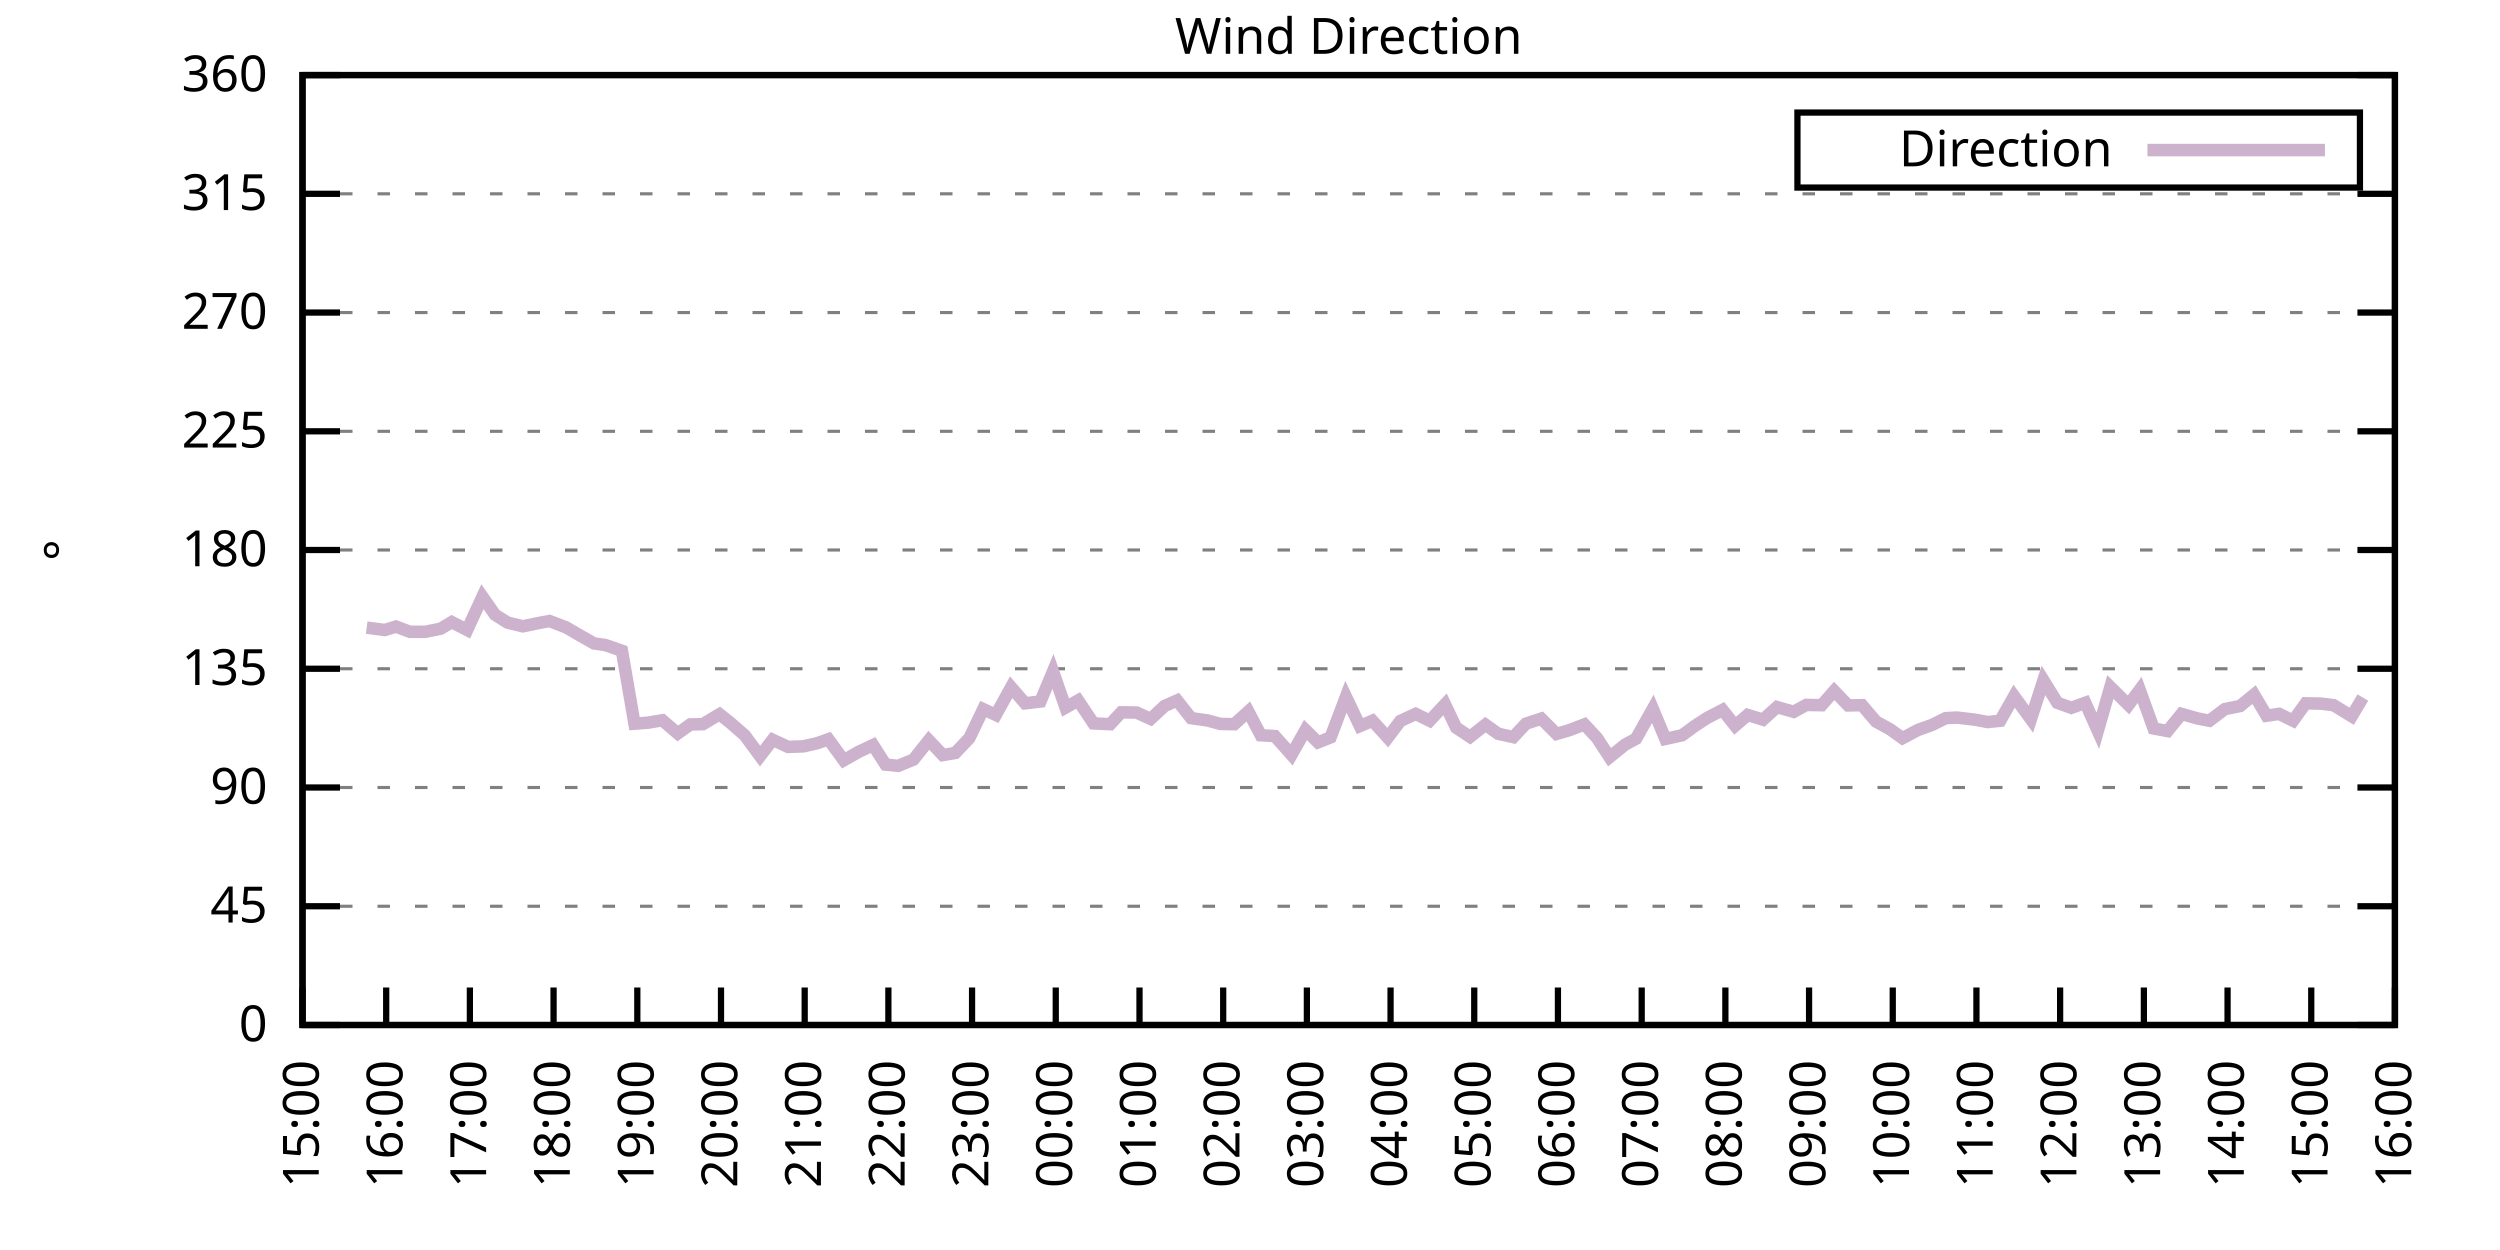
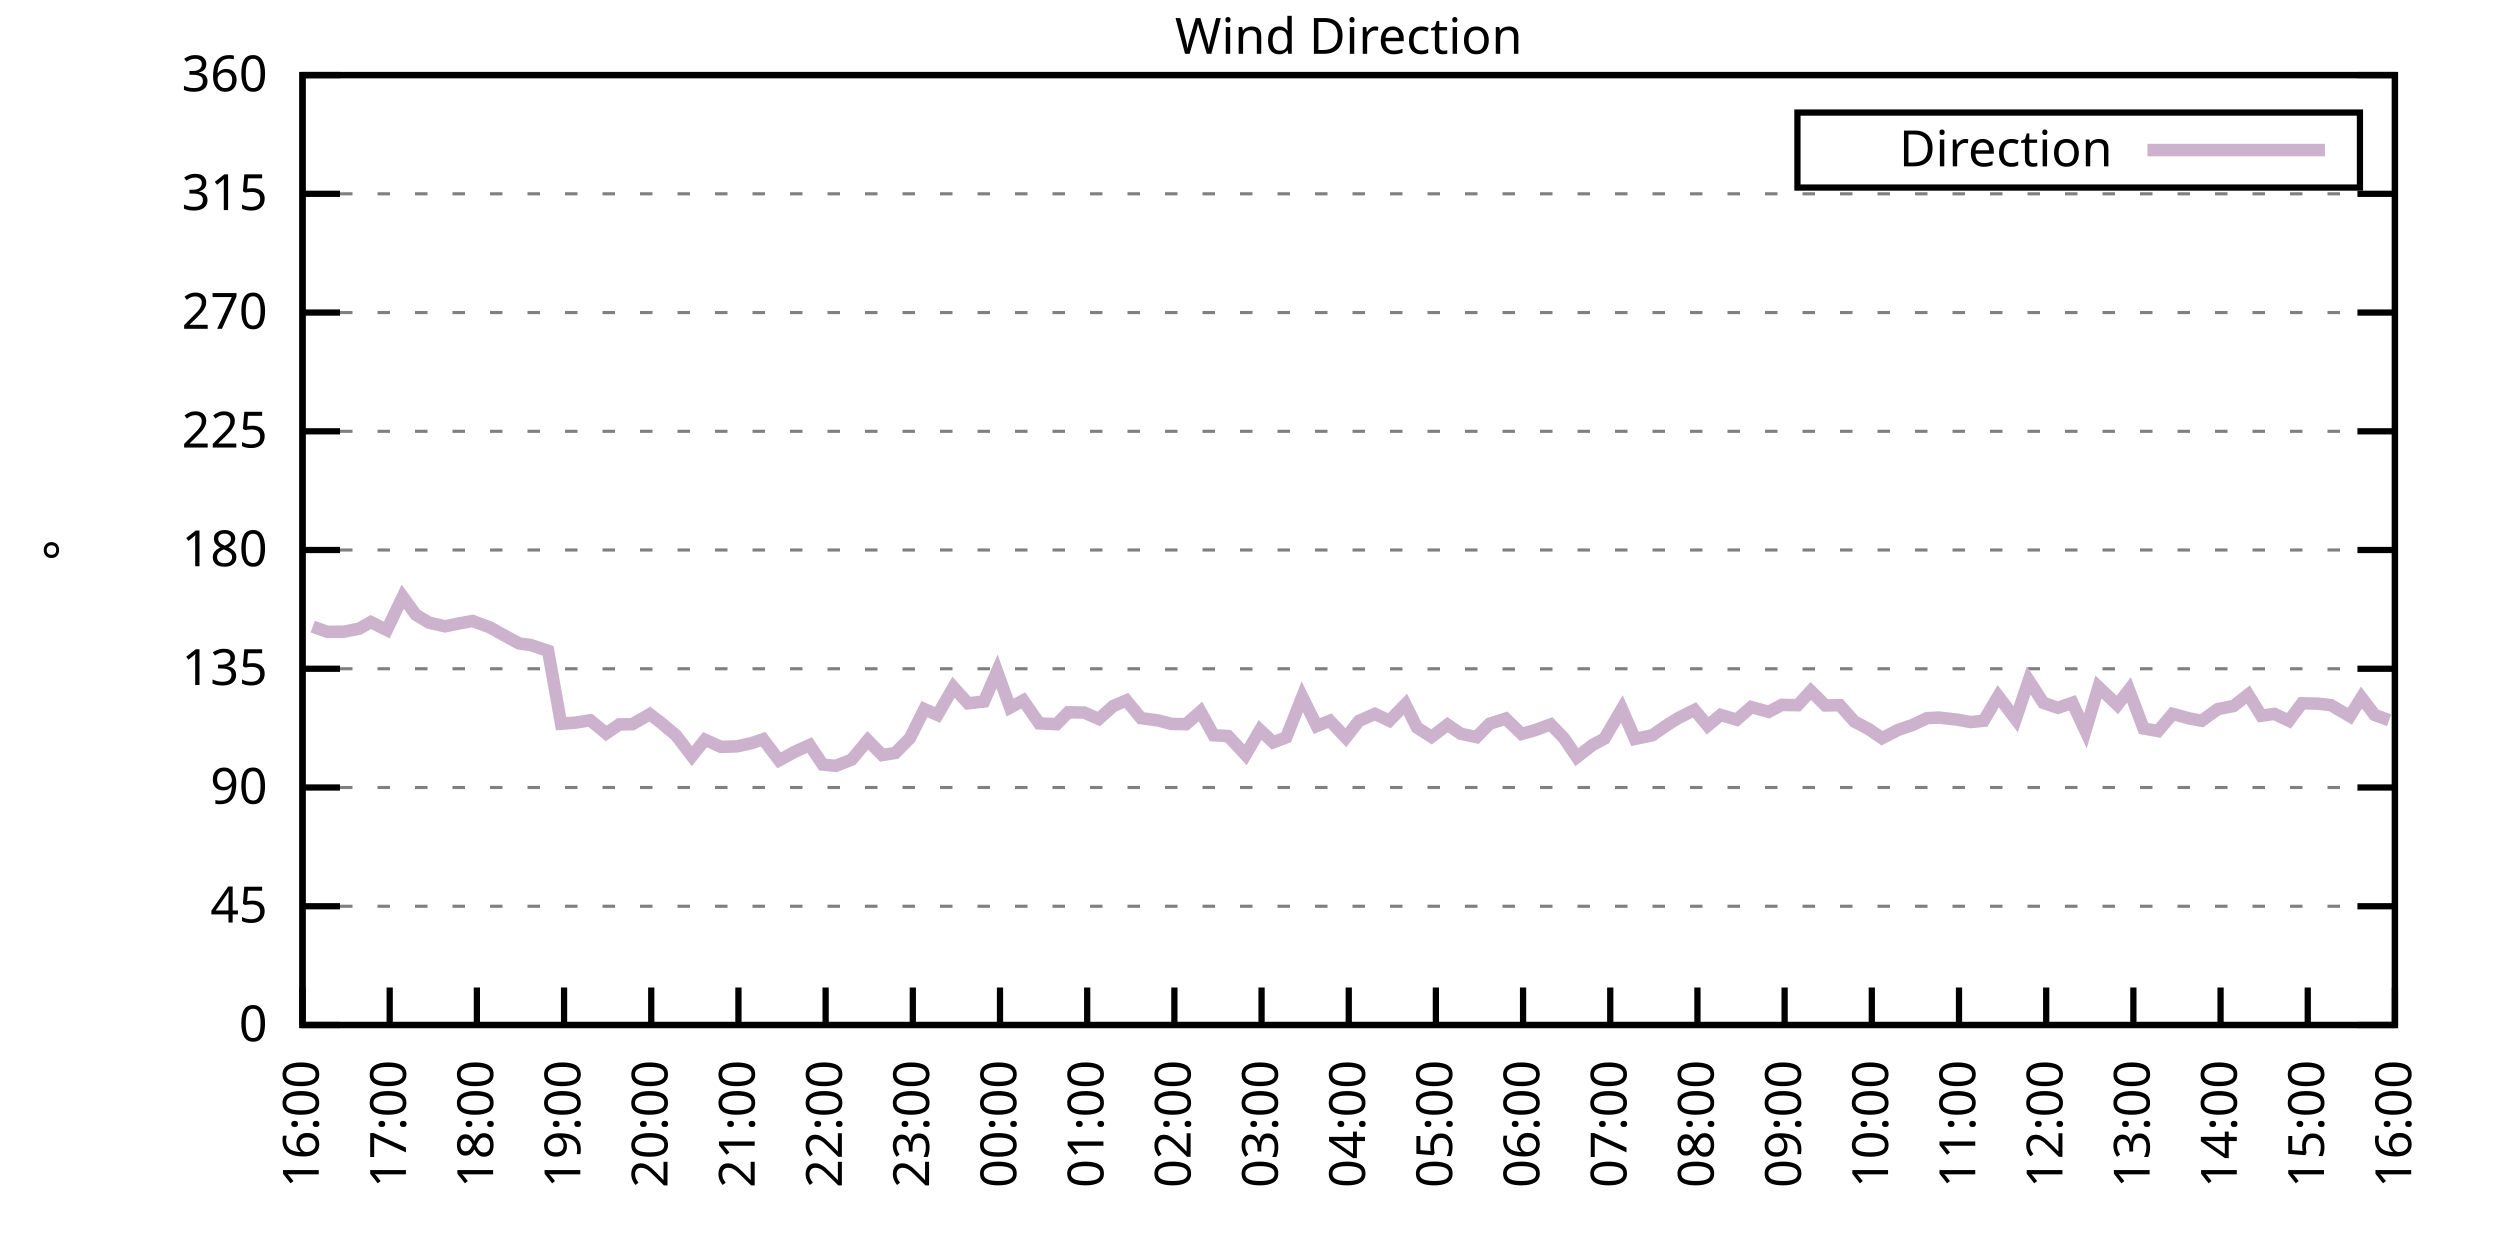
<svg xmlns="http://www.w3.org/2000/svg" xmlns:xlink="http://www.w3.org/1999/xlink" width="400" height="200" viewBox="0 0 400 200">
  <g id="gnuplot_canvas">
    <rect x="0" y="0" width="400" height="200" fill="none" />
    <defs>
      <circle id="gpDot" r="0.5" stroke-width="0.5" stroke="currentColor" />
      <path id="gpPt0" stroke-width="0.333" stroke="currentColor" d="M-1,0 h2 M0,-1 v2" />
      <path id="gpPt1" stroke-width="0.333" stroke="currentColor" d="M-1,-1 L1,1 M1,-1 L-1,1" />
      <path id="gpPt2" stroke-width="0.333" stroke="currentColor" d="M-1,0 L1,0 M0,-1 L0,1 M-1,-1 L1,1 M-1,1 L1,-1" />
      <rect id="gpPt3" stroke-width="0.333" stroke="currentColor" x="-1" y="-1" width="2" height="2" />
      <rect id="gpPt4" stroke-width="0.333" stroke="currentColor" fill="currentColor" x="-1" y="-1" width="2" height="2" />
      <circle id="gpPt5" stroke-width="0.333" stroke="currentColor" cx="0" cy="0" r="1" />
      <use xlink:href="#gpPt5" id="gpPt6" fill="currentColor" stroke="none" />
      <path id="gpPt7" stroke-width="0.333" stroke="currentColor" d="M0,-1.33 L-1.33,0.67 L1.33,0.67 z" />
      <use xlink:href="#gpPt7" id="gpPt8" fill="currentColor" stroke="none" />
      <use xlink:href="#gpPt7" id="gpPt9" stroke="currentColor" transform="rotate(180)" />
      <use xlink:href="#gpPt9" id="gpPt10" fill="currentColor" stroke="none" />
      <use xlink:href="#gpPt3" id="gpPt11" stroke="currentColor" transform="rotate(45)" />
      <use xlink:href="#gpPt11" id="gpPt12" fill="currentColor" stroke="none" />
      <path id="gpPt13" stroke-width="0.333" stroke="currentColor" d="M0,1.330 L1.265,0.411 L0.782,-1.067 L-0.782,-1.076 L-1.265,0.411 z" />
      <use xlink:href="#gpPt13" id="gpPt14" fill="currentColor" stroke="none" />
      <filter id="textbox" filterUnits="objectBoundingBox" x="0" y="0" height="1" width="1">
        <feFlood flood-color="white" flood-opacity="1" result="bgnd" />
        <feComposite in="SourceGraphic" in2="bgnd" operator="atop" />
      </filter>
      <filter id="greybox" filterUnits="objectBoundingBox" x="0" y="0" height="1" width="1">
        <feFlood flood-color="lightgrey" flood-opacity="1" result="grey" />
        <feComposite in="SourceGraphic" in2="grey" operator="atop" />
      </filter>
    </defs>
    <g fill="none" color="white" stroke="currentColor" stroke-width="1.00" stroke-linecap="butt" stroke-linejoin="miter">
</g>
    <g fill="none" color="black" stroke="currentColor" stroke-width="1.00" stroke-linecap="butt" stroke-linejoin="miter">
      <g stroke="none" shape-rendering="crispEdges">
        <polygon fill="rgb(255, 255, 255)" points="48.40,164.00 383.18,164.00 383.18,12.02 48.40,12.02 " />
      </g>
    </g>
    <g fill="none" color="black" stroke="currentColor" stroke-width="1.00" stroke-linecap="butt" stroke-linejoin="miter">
</g>
    <g fill="none" color="black" stroke="black" stroke-width="0.50" stroke-linecap="butt" stroke-linejoin="miter">
</g>
    <g fill="none" color="gray" stroke="currentColor" stroke-width="0.50" stroke-linecap="butt" stroke-linejoin="miter">
      <path stroke="gray" stroke-dasharray="2,4" class="gridline" d="M48.40,164.00 L383.19,164.00  " />
    </g>
    <g fill="none" color="gray" stroke="gray" stroke-width="1.00" stroke-linecap="butt" stroke-linejoin="miter">
</g>
    <g fill="none" color="black" stroke="currentColor" stroke-width="1.00" stroke-linecap="butt" stroke-linejoin="miter">
      <path stroke="black" d="M48.40,164.00 L54.40,164.00 M383.19,164.00 L377.19,164.00  " />
      <g transform="translate(42.80,166.60)" stroke="none" fill="black" font-family="Sans" font-size="8.00" text-anchor="end">
        <text>
          <tspan font-family="Sans"> 0</tspan>
        </text>
      </g>
    </g>
    <g fill="none" color="black" stroke="currentColor" stroke-width="1.00" stroke-linecap="butt" stroke-linejoin="miter">
</g>
    <g fill="none" color="black" stroke="black" stroke-width="0.50" stroke-linecap="butt" stroke-linejoin="miter">
</g>
    <g fill="none" color="gray" stroke="currentColor" stroke-width="0.50" stroke-linecap="butt" stroke-linejoin="miter">
      <path stroke="gray" stroke-dasharray="2,4" class="gridline" d="M48.40,145.00 L383.19,145.00  " />
    </g>
    <g fill="none" color="gray" stroke="gray" stroke-width="1.00" stroke-linecap="butt" stroke-linejoin="miter">
</g>
    <g fill="none" color="black" stroke="currentColor" stroke-width="1.00" stroke-linecap="butt" stroke-linejoin="miter">
      <path stroke="black" d="M48.40,145.00 L54.40,145.00 M383.19,145.00 L377.19,145.00  " />
      <g transform="translate(42.80,147.60)" stroke="none" fill="black" font-family="Sans" font-size="8.00" text-anchor="end">
        <text>
          <tspan font-family="Sans"> 45</tspan>
        </text>
      </g>
    </g>
    <g fill="none" color="black" stroke="currentColor" stroke-width="1.00" stroke-linecap="butt" stroke-linejoin="miter">
</g>
    <g fill="none" color="black" stroke="black" stroke-width="0.50" stroke-linecap="butt" stroke-linejoin="miter">
</g>
    <g fill="none" color="gray" stroke="currentColor" stroke-width="0.50" stroke-linecap="butt" stroke-linejoin="miter">
      <path stroke="gray" stroke-dasharray="2,4" class="gridline" d="M48.40,126.00 L383.19,126.00  " />
    </g>
    <g fill="none" color="gray" stroke="gray" stroke-width="1.00" stroke-linecap="butt" stroke-linejoin="miter">
</g>
    <g fill="none" color="black" stroke="currentColor" stroke-width="1.00" stroke-linecap="butt" stroke-linejoin="miter">
      <path stroke="black" d="M48.40,126.00 L54.40,126.00 M383.19,126.00 L377.19,126.00  " />
      <g transform="translate(42.80,128.60)" stroke="none" fill="black" font-family="Sans" font-size="8.00" text-anchor="end">
        <text>
          <tspan font-family="Sans"> 90</tspan>
        </text>
      </g>
    </g>
    <g fill="none" color="black" stroke="currentColor" stroke-width="1.00" stroke-linecap="butt" stroke-linejoin="miter">
</g>
    <g fill="none" color="black" stroke="black" stroke-width="0.50" stroke-linecap="butt" stroke-linejoin="miter">
</g>
    <g fill="none" color="gray" stroke="currentColor" stroke-width="0.50" stroke-linecap="butt" stroke-linejoin="miter">
      <path stroke="gray" stroke-dasharray="2,4" class="gridline" d="M48.40,107.00 L383.19,107.00  " />
    </g>
    <g fill="none" color="gray" stroke="gray" stroke-width="1.00" stroke-linecap="butt" stroke-linejoin="miter">
</g>
    <g fill="none" color="black" stroke="currentColor" stroke-width="1.00" stroke-linecap="butt" stroke-linejoin="miter">
      <path stroke="black" d="M48.40,107.00 L54.40,107.00 M383.19,107.00 L377.19,107.00  " />
      <g transform="translate(42.80,109.60)" stroke="none" fill="black" font-family="Sans" font-size="8.00" text-anchor="end">
        <text>
          <tspan font-family="Sans"> 135</tspan>
        </text>
      </g>
    </g>
    <g fill="none" color="black" stroke="currentColor" stroke-width="1.00" stroke-linecap="butt" stroke-linejoin="miter">
</g>
    <g fill="none" color="black" stroke="black" stroke-width="0.50" stroke-linecap="butt" stroke-linejoin="miter">
</g>
    <g fill="none" color="gray" stroke="currentColor" stroke-width="0.50" stroke-linecap="butt" stroke-linejoin="miter">
      <path stroke="gray" stroke-dasharray="2,4" class="gridline" d="M48.40,88.00 L383.19,88.00  " />
    </g>
    <g fill="none" color="gray" stroke="gray" stroke-width="1.00" stroke-linecap="butt" stroke-linejoin="miter">
</g>
    <g fill="none" color="black" stroke="currentColor" stroke-width="1.00" stroke-linecap="butt" stroke-linejoin="miter">
      <path stroke="black" d="M48.40,88.00 L54.40,88.00 M383.19,88.00 L377.19,88.00  " />
      <g transform="translate(42.80,90.60)" stroke="none" fill="black" font-family="Sans" font-size="8.00" text-anchor="end">
        <text>
          <tspan font-family="Sans"> 180</tspan>
        </text>
      </g>
    </g>
    <g fill="none" color="black" stroke="currentColor" stroke-width="1.00" stroke-linecap="butt" stroke-linejoin="miter">
</g>
    <g fill="none" color="black" stroke="black" stroke-width="0.50" stroke-linecap="butt" stroke-linejoin="miter">
</g>
    <g fill="none" color="gray" stroke="currentColor" stroke-width="0.50" stroke-linecap="butt" stroke-linejoin="miter">
      <path stroke="gray" stroke-dasharray="2,4" class="gridline" d="M48.40,69.01 L383.19,69.01  " />
    </g>
    <g fill="none" color="gray" stroke="gray" stroke-width="1.00" stroke-linecap="butt" stroke-linejoin="miter">
</g>
    <g fill="none" color="black" stroke="currentColor" stroke-width="1.00" stroke-linecap="butt" stroke-linejoin="miter">
      <path stroke="black" d="M48.40,69.01 L54.40,69.01 M383.19,69.01 L377.19,69.01  " />
      <g transform="translate(42.80,71.61)" stroke="none" fill="black" font-family="Sans" font-size="8.00" text-anchor="end">
        <text>
          <tspan font-family="Sans"> 225</tspan>
        </text>
      </g>
    </g>
    <g fill="none" color="black" stroke="currentColor" stroke-width="1.00" stroke-linecap="butt" stroke-linejoin="miter">
</g>
    <g fill="none" color="black" stroke="black" stroke-width="0.50" stroke-linecap="butt" stroke-linejoin="miter">
</g>
    <g fill="none" color="gray" stroke="currentColor" stroke-width="0.50" stroke-linecap="butt" stroke-linejoin="miter">
      <path stroke="gray" stroke-dasharray="2,4" class="gridline" d="M48.40,50.01 L383.19,50.01  " />
    </g>
    <g fill="none" color="gray" stroke="gray" stroke-width="1.00" stroke-linecap="butt" stroke-linejoin="miter">
</g>
    <g fill="none" color="black" stroke="currentColor" stroke-width="1.00" stroke-linecap="butt" stroke-linejoin="miter">
      <path stroke="black" d="M48.40,50.01 L54.40,50.01 M383.19,50.01 L377.19,50.01  " />
      <g transform="translate(42.80,52.61)" stroke="none" fill="black" font-family="Sans" font-size="8.00" text-anchor="end">
        <text>
          <tspan font-family="Sans"> 270</tspan>
        </text>
      </g>
    </g>
    <g fill="none" color="black" stroke="currentColor" stroke-width="1.00" stroke-linecap="butt" stroke-linejoin="miter">
</g>
    <g fill="none" color="black" stroke="black" stroke-width="0.50" stroke-linecap="butt" stroke-linejoin="miter">
</g>
    <g fill="none" color="gray" stroke="currentColor" stroke-width="0.50" stroke-linecap="butt" stroke-linejoin="miter">
      <path stroke="gray" stroke-dasharray="2,4" class="gridline" d="M48.40,31.01 L383.19,31.01  " />
    </g>
    <g fill="none" color="gray" stroke="gray" stroke-width="1.00" stroke-linecap="butt" stroke-linejoin="miter">
</g>
    <g fill="none" color="black" stroke="currentColor" stroke-width="1.00" stroke-linecap="butt" stroke-linejoin="miter">
      <path stroke="black" d="M48.40,31.01 L54.40,31.01 M383.19,31.01 L377.19,31.01  " />
      <g transform="translate(42.80,33.61)" stroke="none" fill="black" font-family="Sans" font-size="8.00" text-anchor="end">
        <text>
          <tspan font-family="Sans"> 315</tspan>
        </text>
      </g>
    </g>
    <g fill="none" color="black" stroke="currentColor" stroke-width="1.00" stroke-linecap="butt" stroke-linejoin="miter">
</g>
    <g fill="none" color="black" stroke="black" stroke-width="0.50" stroke-linecap="butt" stroke-linejoin="miter">
</g>
    <g fill="none" color="gray" stroke="currentColor" stroke-width="0.50" stroke-linecap="butt" stroke-linejoin="miter">
      <path stroke="gray" stroke-dasharray="2,4" class="gridline" d="M48.40,12.01 L383.19,12.01  " />
    </g>
    <g fill="none" color="gray" stroke="gray" stroke-width="1.00" stroke-linecap="butt" stroke-linejoin="miter">
</g>
    <g fill="none" color="black" stroke="currentColor" stroke-width="1.00" stroke-linecap="butt" stroke-linejoin="miter">
      <path stroke="black" d="M48.40,12.01 L54.40,12.01 M383.19,12.01 L377.19,12.01  " />
      <g transform="translate(42.80,14.61)" stroke="none" fill="black" font-family="Sans" font-size="8.00" text-anchor="end">
        <text>
          <tspan font-family="Sans"> 360</tspan>
        </text>
      </g>
    </g>
    <g fill="none" color="black" stroke="currentColor" stroke-width="1.00" stroke-linecap="butt" stroke-linejoin="miter">
      <path stroke="black" d="M48.40,164.00 L48.40,158.00  " />
      <g transform="translate(51.00,169.60) rotate(270.00)" stroke="none" fill="black" font-family="Sans" font-size="8.00" text-anchor="end">
        <text>
-           <tspan font-family="Sans">15:00</tspan>
-         </text>
-       </g>
-     </g>
-     <g fill="none" color="black" stroke="currentColor" stroke-width="1.00" stroke-linecap="butt" stroke-linejoin="miter">
-       <path stroke="black" d="M61.79,164.00 L61.79,158.00  " />
-       <g transform="translate(64.39,169.60) rotate(270.00)" stroke="none" fill="black" font-family="Sans" font-size="8.00" text-anchor="end">
-         <text>
          <tspan font-family="Sans">16:00</tspan>
        </text>
      </g>
    </g>
    <g fill="none" color="black" stroke="currentColor" stroke-width="1.00" stroke-linecap="butt" stroke-linejoin="miter">
-       <path stroke="black" d="M75.18,164.00 L75.18,158.00  " />
-       <g transform="translate(77.78,169.60) rotate(270.00)" stroke="none" fill="black" font-family="Sans" font-size="8.00" text-anchor="end">
+       <path stroke="black" d="M62.35,164.00 L62.35,158.00  " />
+       <g transform="translate(64.95,169.60) rotate(270.00)" stroke="none" fill="black" font-family="Sans" font-size="8.00" text-anchor="end">
        <text>
          <tspan font-family="Sans">17:00</tspan>
        </text>
      </g>
    </g>
    <g fill="none" color="black" stroke="currentColor" stroke-width="1.00" stroke-linecap="butt" stroke-linejoin="miter">
-       <path stroke="black" d="M88.57,164.00 L88.57,158.00  " />
-       <g transform="translate(91.17,169.60) rotate(270.00)" stroke="none" fill="black" font-family="Sans" font-size="8.00" text-anchor="end">
+       <path stroke="black" d="M76.30,164.00 L76.30,158.00  " />
+       <g transform="translate(78.90,169.60) rotate(270.00)" stroke="none" fill="black" font-family="Sans" font-size="8.00" text-anchor="end">
        <text>
          <tspan font-family="Sans">18:00</tspan>
        </text>
      </g>
    </g>
    <g fill="none" color="black" stroke="currentColor" stroke-width="1.00" stroke-linecap="butt" stroke-linejoin="miter">
-       <path stroke="black" d="M101.97,164.00 L101.97,158.00  " />
-       <g transform="translate(104.57,169.60) rotate(270.00)" stroke="none" fill="black" font-family="Sans" font-size="8.00" text-anchor="end">
+       <path stroke="black" d="M90.25,164.00 L90.25,158.00  " />
+       <g transform="translate(92.85,169.60) rotate(270.00)" stroke="none" fill="black" font-family="Sans" font-size="8.00" text-anchor="end">
        <text>
          <tspan font-family="Sans">19:00</tspan>
        </text>
      </g>
    </g>
    <g fill="none" color="black" stroke="currentColor" stroke-width="1.00" stroke-linecap="butt" stroke-linejoin="miter">
-       <path stroke="black" d="M115.36,164.00 L115.36,158.00  " />
-       <g transform="translate(117.96,169.60) rotate(270.00)" stroke="none" fill="black" font-family="Sans" font-size="8.00" text-anchor="end">
+       <path stroke="black" d="M104.20,164.00 L104.20,158.00  " />
+       <g transform="translate(106.80,169.60) rotate(270.00)" stroke="none" fill="black" font-family="Sans" font-size="8.00" text-anchor="end">
        <text>
          <tspan font-family="Sans">20:00</tspan>
        </text>
      </g>
    </g>
    <g fill="none" color="black" stroke="currentColor" stroke-width="1.00" stroke-linecap="butt" stroke-linejoin="miter">
-       <path stroke="black" d="M128.75,164.00 L128.75,158.00  " />
-       <g transform="translate(131.35,169.60) rotate(270.00)" stroke="none" fill="black" font-family="Sans" font-size="8.00" text-anchor="end">
+       <path stroke="black" d="M118.15,164.00 L118.15,158.00  " />
+       <g transform="translate(120.75,169.60) rotate(270.00)" stroke="none" fill="black" font-family="Sans" font-size="8.00" text-anchor="end">
        <text>
          <tspan font-family="Sans">21:00</tspan>
        </text>
      </g>
    </g>
    <g fill="none" color="black" stroke="currentColor" stroke-width="1.00" stroke-linecap="butt" stroke-linejoin="miter">
-       <path stroke="black" d="M142.14,164.00 L142.14,158.00  " />
-       <g transform="translate(144.74,169.60) rotate(270.00)" stroke="none" fill="black" font-family="Sans" font-size="8.00" text-anchor="end">
+       <path stroke="black" d="M132.10,164.00 L132.10,158.00  " />
+       <g transform="translate(134.70,169.60) rotate(270.00)" stroke="none" fill="black" font-family="Sans" font-size="8.00" text-anchor="end">
        <text>
          <tspan font-family="Sans">22:00</tspan>
        </text>
      </g>
    </g>
    <g fill="none" color="black" stroke="currentColor" stroke-width="1.00" stroke-linecap="butt" stroke-linejoin="miter">
-       <path stroke="black" d="M155.53,164.00 L155.53,158.00  " />
-       <g transform="translate(158.13,169.60) rotate(270.00)" stroke="none" fill="black" font-family="Sans" font-size="8.00" text-anchor="end">
+       <path stroke="black" d="M146.05,164.00 L146.05,158.00  " />
+       <g transform="translate(148.65,169.60) rotate(270.00)" stroke="none" fill="black" font-family="Sans" font-size="8.00" text-anchor="end">
        <text>
          <tspan font-family="Sans">23:00</tspan>
        </text>
      </g>
    </g>
    <g fill="none" color="black" stroke="currentColor" stroke-width="1.00" stroke-linecap="butt" stroke-linejoin="miter">
-       <path stroke="black" d="M168.92,164.00 L168.92,158.00  " />
-       <g transform="translate(171.52,169.60) rotate(270.00)" stroke="none" fill="black" font-family="Sans" font-size="8.00" text-anchor="end">
+       <path stroke="black" d="M160.00,164.00 L160.00,158.00  " />
+       <g transform="translate(162.60,169.60) rotate(270.00)" stroke="none" fill="black" font-family="Sans" font-size="8.00" text-anchor="end">
        <text>
          <tspan font-family="Sans">00:00</tspan>
        </text>
      </g>
    </g>
    <g fill="none" color="black" stroke="currentColor" stroke-width="1.00" stroke-linecap="butt" stroke-linejoin="miter">
-       <path stroke="black" d="M182.32,164.00 L182.32,158.00  " />
-       <g transform="translate(184.92,169.60) rotate(270.00)" stroke="none" fill="black" font-family="Sans" font-size="8.00" text-anchor="end">
+       <path stroke="black" d="M173.95,164.00 L173.95,158.00  " />
+       <g transform="translate(176.55,169.60) rotate(270.00)" stroke="none" fill="black" font-family="Sans" font-size="8.00" text-anchor="end">
        <text>
          <tspan font-family="Sans">01:00</tspan>
        </text>
      </g>
    </g>
    <g fill="none" color="black" stroke="currentColor" stroke-width="1.00" stroke-linecap="butt" stroke-linejoin="miter">
-       <path stroke="black" d="M195.71,164.00 L195.71,158.00  " />
-       <g transform="translate(198.31,169.60) rotate(270.00)" stroke="none" fill="black" font-family="Sans" font-size="8.00" text-anchor="end">
+       <path stroke="black" d="M187.90,164.00 L187.90,158.00  " />
+       <g transform="translate(190.50,169.60) rotate(270.00)" stroke="none" fill="black" font-family="Sans" font-size="8.00" text-anchor="end">
        <text>
          <tspan font-family="Sans">02:00</tspan>
        </text>
      </g>
    </g>
    <g fill="none" color="black" stroke="currentColor" stroke-width="1.00" stroke-linecap="butt" stroke-linejoin="miter">
-       <path stroke="black" d="M209.10,164.00 L209.10,158.00  " />
-       <g transform="translate(211.70,169.60) rotate(270.00)" stroke="none" fill="black" font-family="Sans" font-size="8.00" text-anchor="end">
+       <path stroke="black" d="M201.85,164.00 L201.85,158.00  " />
+       <g transform="translate(204.45,169.60) rotate(270.00)" stroke="none" fill="black" font-family="Sans" font-size="8.00" text-anchor="end">
        <text>
          <tspan font-family="Sans">03:00</tspan>
        </text>
      </g>
    </g>
    <g fill="none" color="black" stroke="currentColor" stroke-width="1.00" stroke-linecap="butt" stroke-linejoin="miter">
-       <path stroke="black" d="M222.49,164.00 L222.49,158.00  " />
-       <g transform="translate(225.09,169.60) rotate(270.00)" stroke="none" fill="black" font-family="Sans" font-size="8.00" text-anchor="end">
+       <path stroke="black" d="M215.80,164.00 L215.80,158.00  " />
+       <g transform="translate(218.40,169.60) rotate(270.00)" stroke="none" fill="black" font-family="Sans" font-size="8.00" text-anchor="end">
        <text>
          <tspan font-family="Sans">04:00</tspan>
        </text>
      </g>
    </g>
    <g fill="none" color="black" stroke="currentColor" stroke-width="1.00" stroke-linecap="butt" stroke-linejoin="miter">
-       <path stroke="black" d="M235.88,164.00 L235.88,158.00  " />
-       <g transform="translate(238.48,169.60) rotate(270.00)" stroke="none" fill="black" font-family="Sans" font-size="8.00" text-anchor="end">
+       <path stroke="black" d="M229.74,164.00 L229.74,158.00  " />
+       <g transform="translate(232.34,169.60) rotate(270.00)" stroke="none" fill="black" font-family="Sans" font-size="8.00" text-anchor="end">
        <text>
          <tspan font-family="Sans">05:00</tspan>
        </text>
      </g>
    </g>
    <g fill="none" color="black" stroke="currentColor" stroke-width="1.00" stroke-linecap="butt" stroke-linejoin="miter">
-       <path stroke="black" d="M249.27,164.00 L249.27,158.00  " />
-       <g transform="translate(251.87,169.60) rotate(270.00)" stroke="none" fill="black" font-family="Sans" font-size="8.00" text-anchor="end">
+       <path stroke="black" d="M243.69,164.00 L243.69,158.00  " />
+       <g transform="translate(246.29,169.60) rotate(270.00)" stroke="none" fill="black" font-family="Sans" font-size="8.00" text-anchor="end">
        <text>
          <tspan font-family="Sans">06:00</tspan>
        </text>
      </g>
    </g>
    <g fill="none" color="black" stroke="currentColor" stroke-width="1.00" stroke-linecap="butt" stroke-linejoin="miter">
-       <path stroke="black" d="M262.67,164.00 L262.67,158.00  " />
-       <g transform="translate(265.27,169.60) rotate(270.00)" stroke="none" fill="black" font-family="Sans" font-size="8.00" text-anchor="end">
+       <path stroke="black" d="M257.64,164.00 L257.64,158.00  " />
+       <g transform="translate(260.24,169.60) rotate(270.00)" stroke="none" fill="black" font-family="Sans" font-size="8.00" text-anchor="end">
        <text>
          <tspan font-family="Sans">07:00</tspan>
        </text>
      </g>
    </g>
    <g fill="none" color="black" stroke="currentColor" stroke-width="1.00" stroke-linecap="butt" stroke-linejoin="miter">
-       <path stroke="black" d="M276.06,164.00 L276.06,158.00  " />
-       <g transform="translate(278.66,169.60) rotate(270.00)" stroke="none" fill="black" font-family="Sans" font-size="8.00" text-anchor="end">
+       <path stroke="black" d="M271.59,164.00 L271.59,158.00  " />
+       <g transform="translate(274.19,169.60) rotate(270.00)" stroke="none" fill="black" font-family="Sans" font-size="8.00" text-anchor="end">
        <text>
          <tspan font-family="Sans">08:00</tspan>
        </text>
      </g>
    </g>
    <g fill="none" color="black" stroke="currentColor" stroke-width="1.00" stroke-linecap="butt" stroke-linejoin="miter">
-       <path stroke="black" d="M289.45,164.00 L289.45,158.00  " />
-       <g transform="translate(292.05,169.60) rotate(270.00)" stroke="none" fill="black" font-family="Sans" font-size="8.00" text-anchor="end">
+       <path stroke="black" d="M285.54,164.00 L285.54,158.00  " />
+       <g transform="translate(288.14,169.60) rotate(270.00)" stroke="none" fill="black" font-family="Sans" font-size="8.00" text-anchor="end">
        <text>
          <tspan font-family="Sans">09:00</tspan>
        </text>
      </g>
    </g>
    <g fill="none" color="black" stroke="currentColor" stroke-width="1.00" stroke-linecap="butt" stroke-linejoin="miter">
-       <path stroke="black" d="M302.84,164.00 L302.84,158.00  " />
-       <g transform="translate(305.44,169.60) rotate(270.00)" stroke="none" fill="black" font-family="Sans" font-size="8.00" text-anchor="end">
+       <path stroke="black" d="M299.49,164.00 L299.49,158.00  " />
+       <g transform="translate(302.09,169.60) rotate(270.00)" stroke="none" fill="black" font-family="Sans" font-size="8.00" text-anchor="end">
        <text>
          <tspan font-family="Sans">10:00</tspan>
        </text>
      </g>
    </g>
    <g fill="none" color="black" stroke="currentColor" stroke-width="1.00" stroke-linecap="butt" stroke-linejoin="miter">
-       <path stroke="black" d="M316.23,164.00 L316.23,158.00  " />
-       <g transform="translate(318.83,169.60) rotate(270.00)" stroke="none" fill="black" font-family="Sans" font-size="8.00" text-anchor="end">
+       <path stroke="black" d="M313.44,164.00 L313.44,158.00  " />
+       <g transform="translate(316.04,169.60) rotate(270.00)" stroke="none" fill="black" font-family="Sans" font-size="8.00" text-anchor="end">
        <text>
          <tspan font-family="Sans">11:00</tspan>
        </text>
      </g>
    </g>
    <g fill="none" color="black" stroke="currentColor" stroke-width="1.00" stroke-linecap="butt" stroke-linejoin="miter">
-       <path stroke="black" d="M329.62,164.00 L329.62,158.00  " />
-       <g transform="translate(332.22,169.60) rotate(270.00)" stroke="none" fill="black" font-family="Sans" font-size="8.00" text-anchor="end">
+       <path stroke="black" d="M327.39,164.00 L327.39,158.00  " />
+       <g transform="translate(329.99,169.60) rotate(270.00)" stroke="none" fill="black" font-family="Sans" font-size="8.00" text-anchor="end">
        <text>
          <tspan font-family="Sans">12:00</tspan>
        </text>
      </g>
    </g>
    <g fill="none" color="black" stroke="currentColor" stroke-width="1.00" stroke-linecap="butt" stroke-linejoin="miter">
-       <path stroke="black" d="M343.02,164.00 L343.02,158.00  " />
-       <g transform="translate(345.62,169.60) rotate(270.00)" stroke="none" fill="black" font-family="Sans" font-size="8.00" text-anchor="end">
+       <path stroke="black" d="M341.34,164.00 L341.34,158.00  " />
+       <g transform="translate(343.94,169.60) rotate(270.00)" stroke="none" fill="black" font-family="Sans" font-size="8.00" text-anchor="end">
        <text>
          <tspan font-family="Sans">13:00</tspan>
        </text>
      </g>
    </g>
    <g fill="none" color="black" stroke="currentColor" stroke-width="1.00" stroke-linecap="butt" stroke-linejoin="miter">
-       <path stroke="black" d="M356.41,164.00 L356.41,158.00  " />
-       <g transform="translate(359.01,169.60) rotate(270.00)" stroke="none" fill="black" font-family="Sans" font-size="8.00" text-anchor="end">
+       <path stroke="black" d="M355.29,164.00 L355.29,158.00  " />
+       <g transform="translate(357.89,169.60) rotate(270.00)" stroke="none" fill="black" font-family="Sans" font-size="8.00" text-anchor="end">
        <text>
          <tspan font-family="Sans">14:00</tspan>
        </text>
      </g>
    </g>
    <g fill="none" color="black" stroke="currentColor" stroke-width="1.00" stroke-linecap="butt" stroke-linejoin="miter">
-       <path stroke="black" d="M369.80,164.00 L369.80,158.00  " />
-       <g transform="translate(372.40,169.60) rotate(270.00)" stroke="none" fill="black" font-family="Sans" font-size="8.00" text-anchor="end">
+       <path stroke="black" d="M369.24,164.00 L369.24,158.00  " />
+       <g transform="translate(371.84,169.60) rotate(270.00)" stroke="none" fill="black" font-family="Sans" font-size="8.00" text-anchor="end">
        <text>
          <tspan font-family="Sans">15:00</tspan>
        </text>
      </g>
    </g>
    <g fill="none" color="black" stroke="currentColor" stroke-width="1.00" stroke-linecap="butt" stroke-linejoin="miter">
      <path stroke="black" d="M383.19,164.00 L383.19,158.00  " />
      <g transform="translate(385.79,169.60) rotate(270.00)" stroke="none" fill="black" font-family="Sans" font-size="8.00" text-anchor="end">
        <text>
          <tspan font-family="Sans">16:00</tspan>
        </text>
      </g>
    </g>
    <g fill="none" color="black" stroke="currentColor" stroke-width="1.00" stroke-linecap="butt" stroke-linejoin="miter">
</g>
    <g fill="none" color="black" stroke="currentColor" stroke-width="1.00" stroke-linecap="butt" stroke-linejoin="miter">
      <path stroke="black" d="M48.40,12.01 L48.40,164.00 L383.19,164.00 L383.19,12.01 L48.40,12.01 Z  " />
    </g>
    <g fill="none" color="black" stroke="currentColor" stroke-width="1.00" stroke-linecap="butt" stroke-linejoin="miter">
</g>
    <g fill="none" color="black" stroke="currentColor" stroke-width="1.00" stroke-linecap="butt" stroke-linejoin="miter">
      <path stroke="black" d="M287.59,30.01 L287.59,18.01 L377.59,18.01 L377.59,30.01 L287.59,30.01 Z  " />
    </g>
    <g id="Wind_direction_plot_1">
      <g fill="none" color="white" stroke="black" stroke-width="2.00" stroke-linecap="butt" stroke-linejoin="miter">
</g>
      <g fill="none" color="black" stroke="currentColor" stroke-width="2.00" stroke-linecap="butt" stroke-linejoin="miter">
        <g transform="translate(337.99,26.61)" stroke="none" fill="black" font-family="Sans" font-size="8.00" text-anchor="end">
          <text>
            <tspan font-family="Sans">Direction</tspan>
          </text>
        </g>
      </g>
      <g fill="none" color="black" stroke="currentColor" stroke-width="2.00" stroke-linecap="butt" stroke-linejoin="miter">
-         <path stroke="rgb(204, 178, 204)" d="M343.59,24.01 L371.99,24.01 M58.67,100.42 L61.57,100.80 L63.35,100.25 L65.59,101.09 L68.04,101.09 L70.50,100.59   L72.28,99.53 L74.74,100.80 L77.19,95.48 L79.20,98.35 L81.21,99.62 L83.66,100.21 L85.90,99.74 L87.91,99.36   L90.58,100.38 L92.37,101.43 L95.05,102.95 L96.83,103.20 L99.51,104.13 L101.52,115.79 L103.75,115.62 L105.98,115.24   L108.44,117.35 L110.45,115.91 L112.46,115.87 L115.13,114.27 L116.92,115.70 L119.15,117.64 L121.61,120.98 L123.62,118.36   L126.07,119.50 L128.53,119.42 L130.76,118.91 L132.54,118.28 L135.00,121.65 L137.45,120.26 L139.69,119.21 L141.69,122.33   L143.70,122.54 L146.16,121.53 L148.61,118.45 L150.85,120.81 L152.85,120.47 L155.09,118.11 L157.32,113.46 L159.33,114.39   L161.78,109.96 L164.01,112.53 L166.47,112.24 L168.48,107.43 L170.49,113.21 L172.50,112.07 L174.95,115.74 L177.63,115.87   L179.41,113.97 L181.87,114.01 L184.10,115.03 L186.33,112.96 L188.34,112.07 L190.57,114.90 L193.25,115.28 L195.26,115.83   L197.49,115.87 L199.73,113.84 L201.73,117.64 L203.97,117.77 L206.64,120.77 L208.88,116.80 L210.88,118.78 L212.89,117.98   L215.35,111.48 L217.58,116.17 L219.59,115.32 L222.04,118.02 L224.05,115.36 L226.51,114.22 L228.74,115.32 L231.20,112.70   L232.98,116.42 L235.21,117.90 L237.67,115.95 L239.68,117.39 L242.13,117.94 L244.14,115.79 L246.60,114.98 L249.05,117.43   L251.06,116.84 L253.51,115.91 L255.52,118.07 L257.53,121.15 L259.99,119.16 L261.77,118.19 L264.45,113.42 L266.46,118.23   L269.14,117.64 L271.15,116.17 L273.16,114.86 L275.61,113.59 L277.62,116.12 L279.63,114.39 L282.08,115.15 L284.32,113.13   L286.99,113.89 L289.00,112.79 L291.46,112.83 L293.47,110.55 L295.70,112.87 L297.93,112.83 L300.16,115.45 L302.39,116.67   L304.40,118.11 L306.86,116.80 L309.09,116.00 L311.32,114.90 L313.11,114.81 L316.01,115.15 L318.02,115.53 L320.03,115.32   L322.26,111.39 L324.94,115.07 L326.95,108.86 L329.18,112.45 L331.41,113.25 L333.64,112.45 L335.65,116.93 L337.66,109.92   L340.56,112.79 L342.35,110.38 L344.58,116.55 L346.81,116.97 L349.04,114.22 L351.72,114.98 L353.51,115.32 L355.96,113.46   L358.42,112.96 L360.65,111.14 L362.66,114.52 L364.66,114.22 L366.90,115.32 L368.91,112.53 L371.36,112.58 L373.37,112.83   L376.27,114.60 L378.06,111.61  " />
+         <path stroke="rgb(204, 178, 204)" d="M343.59,24.01 L371.99,24.01 M50.03,100.25 L52.35,101.09 L54.91,101.09 L57.47,100.59 L59.33,99.53 L61.88,100.80   L64.44,95.48 L66.53,98.35 L68.63,99.62 L71.18,100.21 L73.51,99.74 L75.60,99.36 L78.39,100.38 L80.25,101.43   L83.04,102.95 L84.90,103.20 L87.69,104.13 L89.78,115.79 L92.11,115.62 L94.43,115.24 L96.99,117.35 L99.08,115.91   L101.18,115.87 L103.97,114.27 L105.83,115.70 L108.15,117.64 L110.71,120.98 L112.80,118.36 L115.36,119.50 L117.92,119.42   L120.24,118.91 L122.10,118.28 L124.66,121.65 L127.22,120.26 L129.54,119.21 L131.63,122.33 L133.72,122.54 L136.28,121.53   L138.84,118.45 L141.16,120.81 L143.26,120.47 L145.58,118.11 L147.91,113.46 L150.00,114.39 L152.56,109.96 L154.88,112.53   L157.44,112.24 L159.53,107.43 L161.62,113.21 L163.72,112.07 L166.27,115.74 L169.06,115.87 L170.92,113.97 L173.48,114.01   L175.81,115.03 L178.13,112.96 L180.22,112.07 L182.55,114.90 L185.34,115.28 L187.43,115.83 L189.76,115.87 L192.08,113.84   L194.17,117.64 L196.50,117.77 L199.29,120.77 L201.61,116.80 L203.71,118.78 L205.80,117.98 L208.36,111.48 L210.68,116.17   L212.77,115.32 L215.33,118.02 L217.42,115.36 L219.98,114.22 L222.30,115.32 L224.86,112.70 L226.72,116.42 L229.05,117.90   L231.60,115.95 L233.70,117.39 L236.25,117.94 L238.35,115.79 L240.90,114.98 L243.46,117.43 L245.55,116.84 L248.11,115.91   L250.20,118.07 L252.30,121.15 L254.85,119.16 L256.71,118.19 L259.50,113.42 L261.60,118.23 L264.39,117.64 L266.48,116.17   L268.57,114.86 L271.13,113.59 L273.22,116.12 L275.31,114.39 L277.87,115.15 L280.20,113.13 L282.99,113.89 L285.08,112.79   L287.64,112.83 L289.73,110.55 L292.05,112.87 L294.38,112.83 L296.70,115.45 L299.03,116.67 L301.12,118.11 L303.68,116.80   L306.00,116.00 L308.33,114.90 L310.19,114.81 L313.21,115.15 L315.30,115.53 L317.39,115.32 L319.72,111.39 L322.51,115.07   L324.60,108.86 L326.93,112.45 L329.25,113.25 L331.58,112.45 L333.67,116.93 L335.76,109.92 L338.78,112.79 L340.64,110.38   L342.97,116.55 L345.29,116.97 L347.62,114.22 L350.41,114.98 L352.27,115.32 L354.83,113.46 L357.38,112.96 L359.71,111.14   L361.80,114.52 L363.89,114.22 L366.22,115.32 L368.31,112.53 L370.87,112.58 L372.96,112.83 L375.98,114.60 L377.84,111.61   L379.94,114.39 L382.26,115.24  " />
      </g>
    </g>
    <g fill="none" color="black" stroke="currentColor" stroke-width="2.00" stroke-linecap="butt" stroke-linejoin="miter">
</g>
    <g fill="none" color="black" stroke="black" stroke-width="1.00" stroke-linecap="butt" stroke-linejoin="miter">
</g>
    <g fill="none" color="black" stroke="currentColor" stroke-width="1.00" stroke-linecap="butt" stroke-linejoin="miter">
      <path stroke="black" d="M48.40,12.01 L48.40,164.00 L383.19,164.00 L383.19,12.01 L48.40,12.01 Z  " />
      <g transform="translate(12.80,88.01) rotate(270.00)" stroke="none" fill="black" font-family="Sans" font-size="8.00" text-anchor="middle">
        <text>
          <tspan font-family="Sans">°</tspan>
        </text>
      </g>
    </g>
    <g fill="none" color="black" stroke="currentColor" stroke-width="1.00" stroke-linecap="butt" stroke-linejoin="miter">
</g>
    <g fill="none" color="black" stroke="currentColor" stroke-width="1.00" stroke-linecap="butt" stroke-linejoin="miter">
      <g transform="translate(215.79,8.61)" stroke="none" fill="black" font-family="Sans" font-size="8.00" text-anchor="middle">
        <text>
          <tspan font-family="Sans">Wind Direction</tspan>
        </text>
      </g>
    </g>
    <g fill="none" color="black" stroke="currentColor" stroke-width="1.00" stroke-linecap="butt" stroke-linejoin="miter">
</g>
  </g>
</svg>
